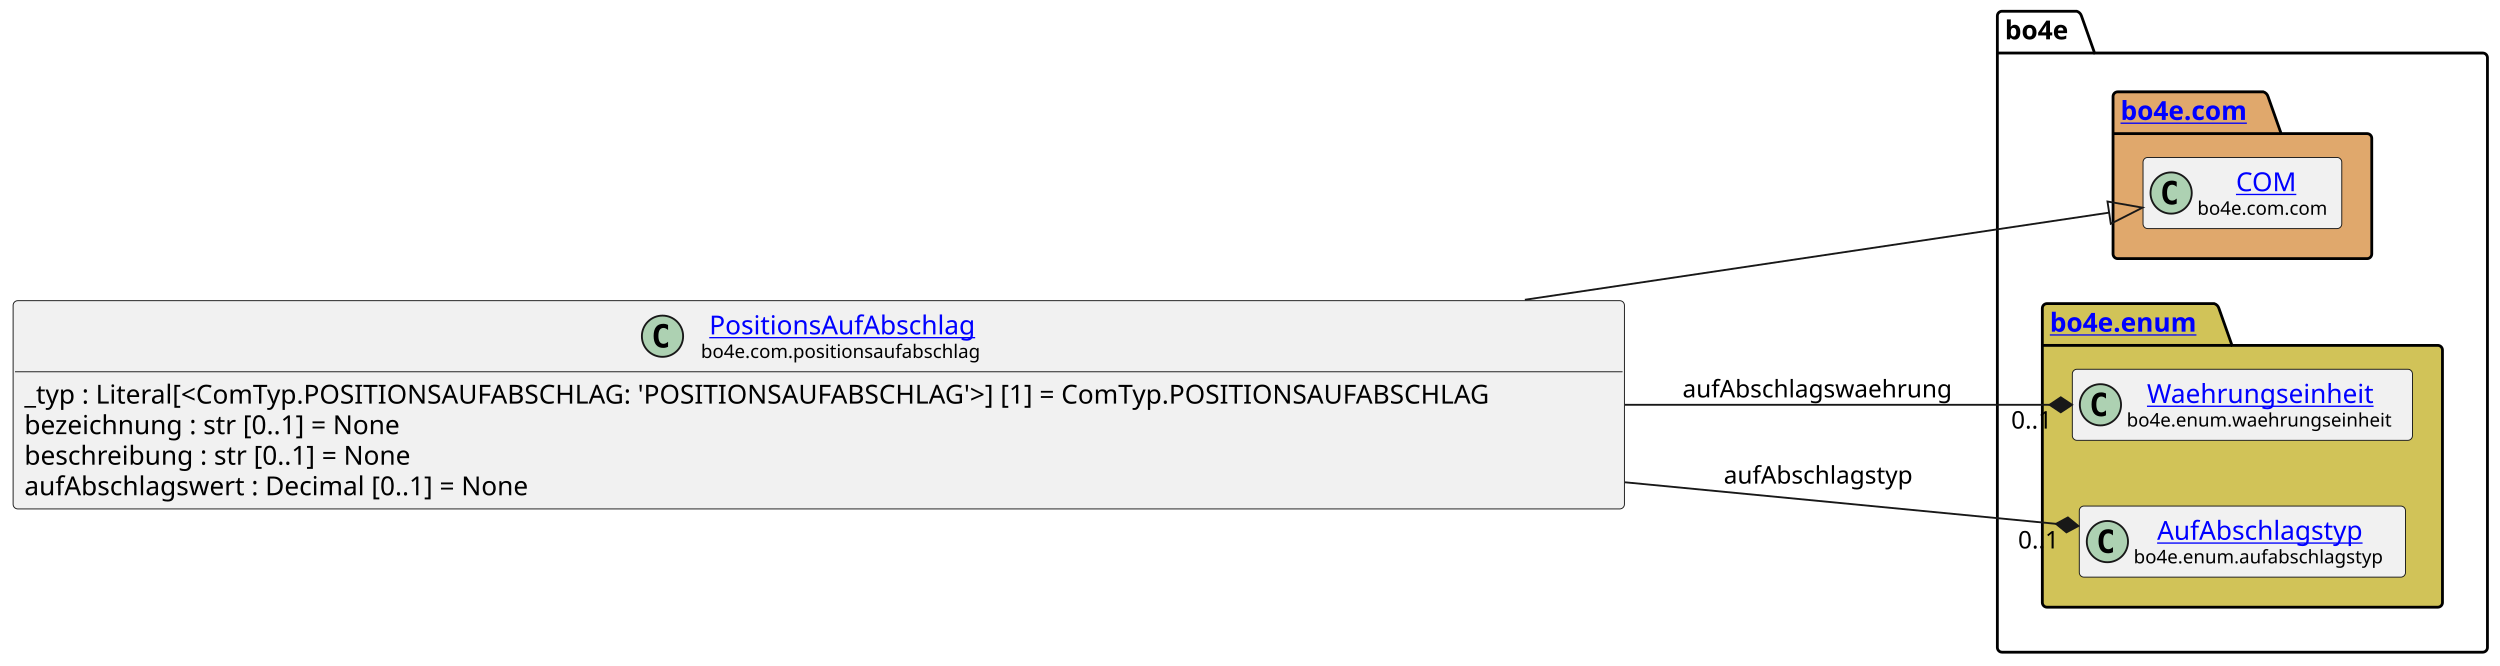
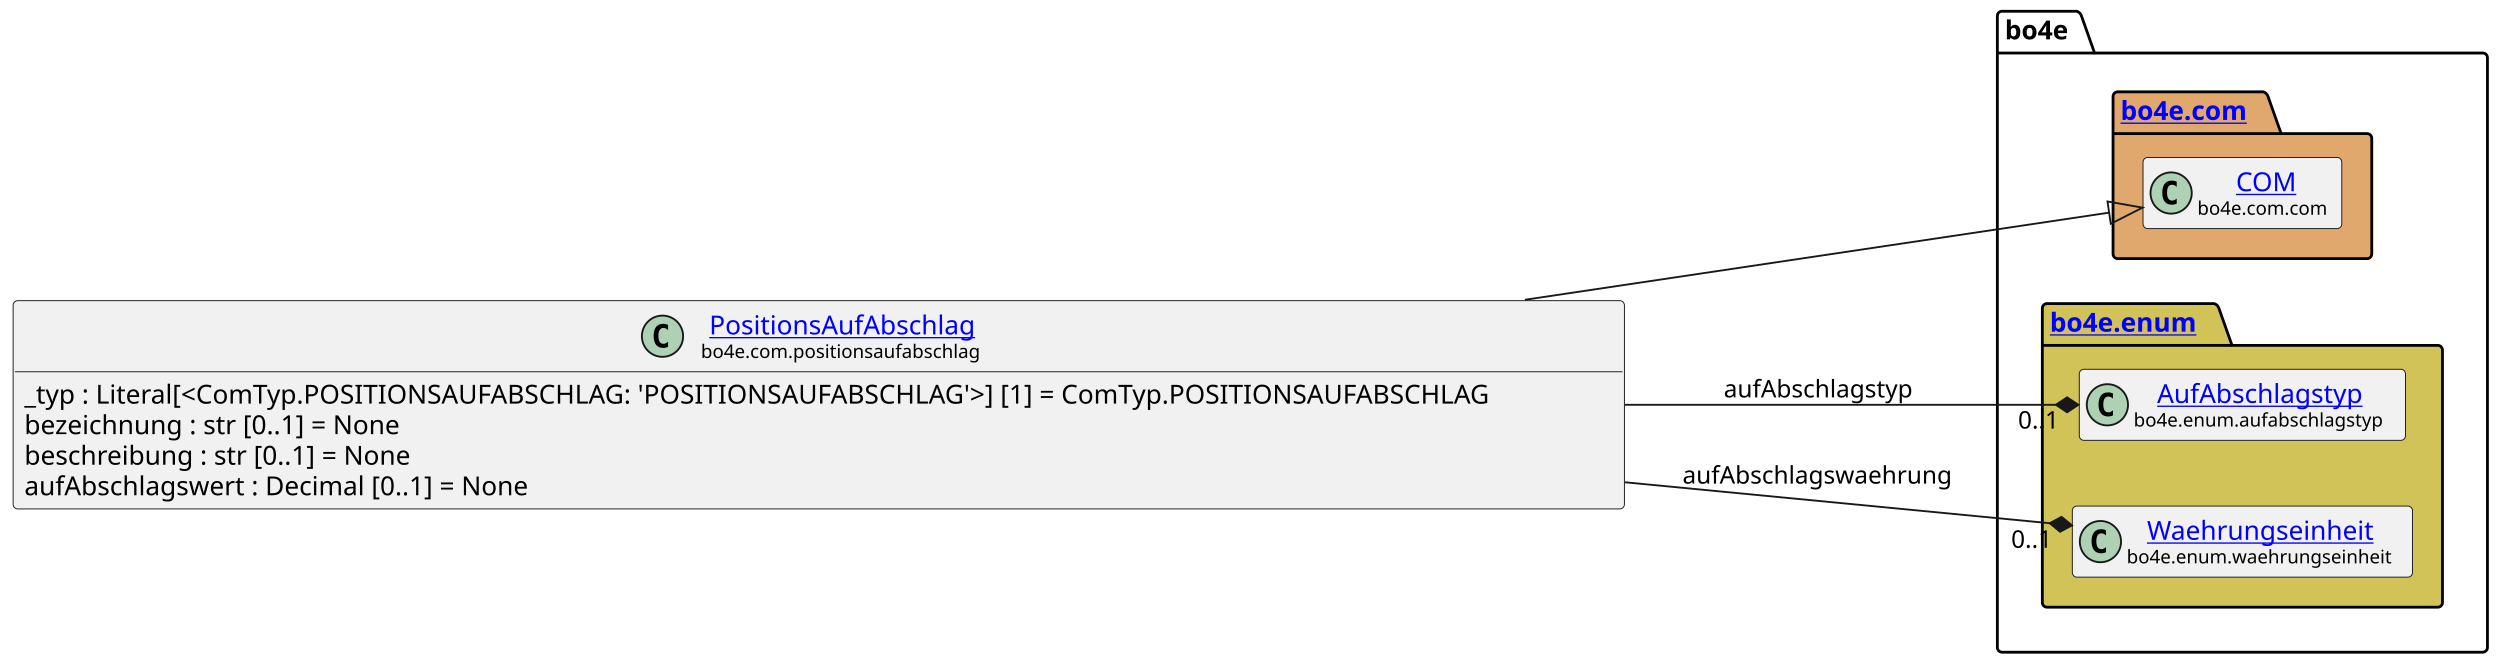
<svg xmlns="http://www.w3.org/2000/svg" xmlns:xlink="http://www.w3.org/1999/xlink" contentStyleType="text/css" data-diagram-type="CLASS" height="355px" preserveAspectRatio="none" style="width:1334px;height:355px;background:#FFFFFF;" version="1.1" viewBox="0 0 1334 355" width="1334px" zoomAndPan="magnify">
  <defs />
  <g>
    <g class="cluster" data-entity="bo4e" data-source-line="11" data-uid="ent0005" id="cluster_bo4e">
      <path d="M1068.29,6 L1108.166,6 A3.75,3.75 0 0 1 1110.666,8.5 L1117.666,28.297 L1324.8,28.297 A2.5,2.5 0 0 1 1327.3,30.797 L1327.3,345.5 A2.5,2.5 0 0 1 1324.8,348 L1068.29,348 A2.5,2.5 0 0 1 1065.79,345.5 L1065.79,8.5 A2.5,2.5 0 0 1 1068.29,6" fill="none" style="stroke:#000000;stroke-width:1.5;" />
      <line style="stroke:#000000;stroke-width:1.5;" x1="1065.79" x2="1117.666" y1="28.297" y2="28.297" />
      <text fill="#000000" font-family="sans-serif" font-size="14" font-weight="bold" lengthAdjust="spacing" textLength="38.876" x="1069.79" y="20.995">bo4e</text>
    </g>
    <g class="cluster" data-entity="com" data-source-line="10" data-uid="ent0003" id="cluster_com">
      <path d="M1130.02,49 L1207.719,49 A3.75,3.75 0 0 1 1210.219,51.5 L1217.219,71.297 L1263.07,71.297 A2.5,2.5 0 0 1 1265.57,73.797 L1265.57,135.5 A2.5,2.5 0 0 1 1263.07,138 L1130.02,138 A2.5,2.5 0 0 1 1127.52,135.5 L1127.52,51.5 A2.5,2.5 0 0 1 1130.02,49" fill="#E0A86C" style="stroke:#000000;stroke-width:1.5;" />
      <line style="stroke:#000000;stroke-width:1.5;" x1="1127.52" x2="1217.219" y1="71.297" y2="71.297" />
      <a href="file:////home/runner/work/BO4E-python/BO4E-python/docs/../.tox/docs/tmp/html/api/bo4e.com.html" target="_top" title="file:////home/runner/work/BO4E-python/BO4E-python/docs/../.tox/docs/tmp/html/api/bo4e.com.html" xlink:actuate="onRequest" xlink:href="file:////home/runner/work/BO4E-python/BO4E-python/docs/../.tox/docs/tmp/html/api/bo4e.com.html" xlink:show="new" xlink:title="file:////home/runner/work/BO4E-python/BO4E-python/docs/../.tox/docs/tmp/html/api/bo4e.com.html" xlink:type="simple">
        <text fill="#0000FF" font-family="sans-serif" font-size="14" font-weight="bold" lengthAdjust="spacing" text-decoration="underline" textLength="76.699" x="1131.52" y="63.995">bo4e.com</text>
      </a>
    </g>
    <g class="cluster" data-entity="enum" data-source-line="13" data-uid="ent0006" id="cluster_enum">
      <path d="M1092.29,162 L1181.501,162 A3.75,3.75 0 0 1 1184.001,164.5 L1191.001,184.297 L1300.8,184.297 A2.5,2.5 0 0 1 1303.3,186.797 L1303.3,321.5 A2.5,2.5 0 0 1 1300.8,324 L1092.29,324 A2.5,2.5 0 0 1 1089.79,321.5 L1089.79,164.5 A2.5,2.5 0 0 1 1092.29,162" fill="#D1C358" style="stroke:#000000;stroke-width:1.5;" />
      <line style="stroke:#000000;stroke-width:1.5;" x1="1089.79" x2="1191.001" y1="184.297" y2="184.297" />
      <a href="file:////home/runner/work/BO4E-python/BO4E-python/docs/../.tox/docs/tmp/html/api/bo4e.enum.html" target="_top" title="file:////home/runner/work/BO4E-python/BO4E-python/docs/../.tox/docs/tmp/html/api/bo4e.enum.html" xlink:actuate="onRequest" xlink:href="file:////home/runner/work/BO4E-python/BO4E-python/docs/../.tox/docs/tmp/html/api/bo4e.enum.html" xlink:show="new" xlink:title="file:////home/runner/work/BO4E-python/BO4E-python/docs/../.tox/docs/tmp/html/api/bo4e.enum.html" xlink:type="simple">
        <text fill="#0000FF" font-family="sans-serif" font-size="14" font-weight="bold" lengthAdjust="spacing" text-decoration="underline" textLength="88.211" x="1093.79" y="176.995">bo4e.enum</text>
      </a>
    </g>
    <g class="entity" data-entity="COM" data-source-line="11" data-uid="ent0004" id="entity_COM">
      <rect fill="#F1F1F1" height="37.938" rx="2.5" ry="2.5" style="stroke:#181818;stroke-width:0.5;" width="106.053" x="1143.52" y="84.03" />
      <ellipse cx="1158.52" cy="102.999" fill="#ADD1B2" rx="11" ry="11" style="stroke:#181818;stroke-width:1;" />
      <path d="M1161.489,108.639 Q1160.911,108.936 1160.27,109.077 Q1159.629,109.233 1158.926,109.233 Q1156.426,109.233 1155.098,107.593 Q1153.786,105.936 1153.786,102.811 Q1153.786,99.686 1155.098,98.03 Q1156.426,96.374 1158.926,96.374 Q1159.629,96.374 1160.27,96.53 Q1160.926,96.686 1161.489,96.983 L1161.489,99.702 Q1160.864,99.124 1160.27,98.858 Q1159.676,98.577 1159.051,98.577 Q1157.707,98.577 1157.02,99.655 Q1156.332,100.718 1156.332,102.811 Q1156.332,104.905 1157.02,105.983 Q1157.707,107.046 1159.051,107.046 Q1159.676,107.046 1160.27,106.78 Q1160.864,106.499 1161.489,105.921 L1161.489,108.639 Z " fill="#000000" />
      <a href="file:////home/runner/work/BO4E-python/BO4E-python/docs/../.tox/docs/tmp/html/api/bo4e.com.html#bo4e.com.com.COM" target="_top" title="file:////home/runner/work/BO4E-python/BO4E-python/docs/../.tox/docs/tmp/html/api/bo4e.com.html#bo4e.com.com.COM" xlink:actuate="onRequest" xlink:href="file:////home/runner/work/BO4E-python/BO4E-python/docs/../.tox/docs/tmp/html/api/bo4e.com.html#bo4e.com.com.COM" xlink:show="new" xlink:title="file:////home/runner/work/BO4E-python/BO4E-python/docs/../.tox/docs/tmp/html/api/bo4e.com.html#bo4e.com.com.COM" xlink:type="simple">
        <text fill="#0000FF" font-family="sans-serif" font-size="14" lengthAdjust="spacing" text-decoration="underline" textLength="32.874" x="1193.109" y="102.025">COM</text>
      </a>
      <text fill="#000000" font-family="sans-serif" font-size="10" lengthAdjust="spacing" textLength="74.053" x="1172.52" y="114.609">bo4e.com.com</text>
    </g>
-     <g class="entity" data-entity="Waehrungseinheit" data-source-line="14" data-uid="ent0007" id="entity_Waehrungseinheit">
-       <rect fill="#F1F1F1" height="37.938" rx="2.5" ry="2.5" style="stroke:#181818;stroke-width:0.5;" width="181.507" x="1105.79" y="197.03" />
-       <ellipse cx="1120.79" cy="215.999" fill="#ADD1B2" rx="11" ry="11" style="stroke:#181818;stroke-width:1;" />
-       <path d="M1123.759,221.639 Q1123.181,221.936 1122.54,222.077 Q1121.899,222.233 1121.196,222.233 Q1118.696,222.233 1117.368,220.593 Q1116.056,218.936 1116.056,215.811 Q1116.056,212.686 1117.368,211.03 Q1118.696,209.374 1121.196,209.374 Q1121.899,209.374 1122.54,209.53 Q1123.196,209.686 1123.759,209.983 L1123.759,212.702 Q1123.134,212.124 1122.54,211.858 Q1121.946,211.577 1121.321,211.577 Q1119.977,211.577 1119.29,212.655 Q1118.602,213.718 1118.602,215.811 Q1118.602,217.905 1119.29,218.983 Q1119.977,220.046 1121.321,220.046 Q1121.946,220.046 1122.54,219.78 Q1123.134,219.499 1123.759,218.921 L1123.759,221.639 Z " fill="#000000" />
+     <g class="entity" data-entity="AufAbschlagstyp" data-source-line="14" data-uid="ent0007" id="entity_AufAbschlagstyp">
+       <rect fill="#F1F1F1" height="37.938" rx="2.5" ry="2.5" style="stroke:#181818;stroke-width:0.5;" width="174.065" x="1109.51" y="197.03" />
+       <ellipse cx="1124.51" cy="215.999" fill="#ADD1B2" rx="11" ry="11" style="stroke:#181818;stroke-width:1;" />
+       <path d="M1127.479,221.639 Q1126.901,221.936 1126.26,222.077 Q1125.619,222.233 1124.916,222.233 Q1122.416,222.233 1121.088,220.593 Q1119.776,218.936 1119.776,215.811 Q1119.776,212.686 1121.088,211.03 Q1122.416,209.374 1124.916,209.374 Q1125.619,209.374 1126.26,209.53 Q1126.916,209.686 1127.479,209.983 L1127.479,212.702 Q1126.854,212.124 1126.26,211.858 Q1125.666,211.577 1125.041,211.577 Q1123.697,211.577 1123.01,212.655 Q1122.322,213.718 1122.322,215.811 Q1122.322,217.905 1123.01,218.983 Q1123.697,220.046 1125.041,220.046 Q1125.666,220.046 1126.26,219.78 Q1126.854,219.499 1127.479,218.921 L1127.479,221.639 Z " fill="#000000" />
+       <a href="file:////home/runner/work/BO4E-python/BO4E-python/docs/../.tox/docs/tmp/html/api/bo4e.enum.html#bo4e.enum.aufabschlagstyp.AufAbschlagstyp" target="_top" title="file:////home/runner/work/BO4E-python/BO4E-python/docs/../.tox/docs/tmp/html/api/bo4e.enum.html#bo4e.enum.aufabschlagstyp.AufAbschlagstyp" xlink:actuate="onRequest" xlink:href="file:////home/runner/work/BO4E-python/BO4E-python/docs/../.tox/docs/tmp/html/api/bo4e.enum.html#bo4e.enum.aufabschlagstyp.AufAbschlagstyp" xlink:show="new" xlink:title="file:////home/runner/work/BO4E-python/BO4E-python/docs/../.tox/docs/tmp/html/api/bo4e.enum.html#bo4e.enum.aufabschlagstyp.AufAbschlagstyp" xlink:type="simple">
+         <text fill="#0000FF" font-family="sans-serif" font-size="14" lengthAdjust="spacing" text-decoration="underline" textLength="117.018" x="1151.034" y="215.025">AufAbschlagstyp</text>
+       </a>
+       <text fill="#000000" font-family="sans-serif" font-size="10" lengthAdjust="spacing" textLength="142.065" x="1138.51" y="227.609">bo4e.enum.aufabschlagstyp</text>
+     </g>
+     <g class="entity" data-entity="Waehrungseinheit" data-source-line="15" data-uid="ent0008" id="entity_Waehrungseinheit">
+       <rect fill="#F1F1F1" height="37.938" rx="2.5" ry="2.5" style="stroke:#181818;stroke-width:0.5;" width="181.507" x="1105.79" y="270.03" />
+       <ellipse cx="1120.79" cy="288.999" fill="#ADD1B2" rx="11" ry="11" style="stroke:#181818;stroke-width:1;" />
+       <path d="M1123.759,294.639 Q1123.181,294.936 1122.54,295.077 Q1121.899,295.233 1121.196,295.233 Q1118.696,295.233 1117.368,293.592 Q1116.056,291.936 1116.056,288.811 Q1116.056,285.686 1117.368,284.03 Q1118.696,282.374 1121.196,282.374 Q1121.899,282.374 1122.54,282.53 Q1123.196,282.686 1123.759,282.983 L1123.759,285.702 Q1123.134,285.124 1122.54,284.858 Q1121.946,284.577 1121.321,284.577 Q1119.977,284.577 1119.29,285.655 Q1118.602,286.717 1118.602,288.811 Q1118.602,290.905 1119.29,291.983 Q1119.977,293.046 1121.321,293.046 Q1121.946,293.046 1122.54,292.78 Q1123.134,292.499 1123.759,291.921 L1123.759,294.639 Z " fill="#000000" />
      <a href="file:////home/runner/work/BO4E-python/BO4E-python/docs/../.tox/docs/tmp/html/api/bo4e.enum.html#bo4e.enum.waehrungseinheit.Waehrungseinheit" target="_top" title="file:////home/runner/work/BO4E-python/BO4E-python/docs/../.tox/docs/tmp/html/api/bo4e.enum.html#bo4e.enum.waehrungseinheit.Waehrungseinheit" xlink:actuate="onRequest" xlink:href="file:////home/runner/work/BO4E-python/BO4E-python/docs/../.tox/docs/tmp/html/api/bo4e.enum.html#bo4e.enum.waehrungseinheit.Waehrungseinheit" xlink:show="new" xlink:title="file:////home/runner/work/BO4E-python/BO4E-python/docs/../.tox/docs/tmp/html/api/bo4e.enum.html#bo4e.enum.waehrungseinheit.Waehrungseinheit" xlink:type="simple">
-         <text fill="#0000FF" font-family="sans-serif" font-size="14" lengthAdjust="spacing" text-decoration="underline" textLength="127.832" x="1145.627" y="215.025">Waehrungseinheit</text>
+         <text fill="#0000FF" font-family="sans-serif" font-size="14" lengthAdjust="spacing" text-decoration="underline" textLength="127.832" x="1145.627" y="288.025">Waehrungseinheit</text>
      </a>
-       <text fill="#000000" font-family="sans-serif" font-size="10" lengthAdjust="spacing" textLength="149.507" x="1134.79" y="227.609">bo4e.enum.waehrungseinheit</text>
-     </g>
-     <g class="entity" data-entity="AufAbschlagstyp" data-source-line="15" data-uid="ent0008" id="entity_AufAbschlagstyp">
-       <rect fill="#F1F1F1" height="37.938" rx="2.5" ry="2.5" style="stroke:#181818;stroke-width:0.5;" width="174.065" x="1109.51" y="270.03" />
-       <ellipse cx="1124.51" cy="288.999" fill="#ADD1B2" rx="11" ry="11" style="stroke:#181818;stroke-width:1;" />
-       <path d="M1127.479,294.639 Q1126.901,294.936 1126.26,295.077 Q1125.619,295.233 1124.916,295.233 Q1122.416,295.233 1121.088,293.592 Q1119.776,291.936 1119.776,288.811 Q1119.776,285.686 1121.088,284.03 Q1122.416,282.374 1124.916,282.374 Q1125.619,282.374 1126.26,282.53 Q1126.916,282.686 1127.479,282.983 L1127.479,285.702 Q1126.854,285.124 1126.26,284.858 Q1125.666,284.577 1125.041,284.577 Q1123.697,284.577 1123.01,285.655 Q1122.322,286.717 1122.322,288.811 Q1122.322,290.905 1123.01,291.983 Q1123.697,293.046 1125.041,293.046 Q1125.666,293.046 1126.26,292.78 Q1126.854,292.499 1127.479,291.921 L1127.479,294.639 Z " fill="#000000" />
-       <a href="file:////home/runner/work/BO4E-python/BO4E-python/docs/../.tox/docs/tmp/html/api/bo4e.enum.html#bo4e.enum.aufabschlagstyp.AufAbschlagstyp" target="_top" title="file:////home/runner/work/BO4E-python/BO4E-python/docs/../.tox/docs/tmp/html/api/bo4e.enum.html#bo4e.enum.aufabschlagstyp.AufAbschlagstyp" xlink:actuate="onRequest" xlink:href="file:////home/runner/work/BO4E-python/BO4E-python/docs/../.tox/docs/tmp/html/api/bo4e.enum.html#bo4e.enum.aufabschlagstyp.AufAbschlagstyp" xlink:show="new" xlink:title="file:////home/runner/work/BO4E-python/BO4E-python/docs/../.tox/docs/tmp/html/api/bo4e.enum.html#bo4e.enum.aufabschlagstyp.AufAbschlagstyp" xlink:type="simple">
-         <text fill="#0000FF" font-family="sans-serif" font-size="14" lengthAdjust="spacing" text-decoration="underline" textLength="117.018" x="1151.034" y="288.025">AufAbschlagstyp</text>
-       </a>
-       <text fill="#000000" font-family="sans-serif" font-size="10" lengthAdjust="spacing" textLength="142.065" x="1138.51" y="300.609">bo4e.enum.aufabschlagstyp</text>
+       <text fill="#000000" font-family="sans-serif" font-size="10" lengthAdjust="spacing" textLength="149.507" x="1134.79" y="300.609">bo4e.enum.waehrungseinheit</text>
    </g>
    <g class="entity" data-entity="PositionsAufAbschlag" data-source-line="3" data-uid="ent0002" id="entity_PositionsAufAbschlag">
      <rect fill="#F1F1F1" height="111.125" rx="2.5" ry="2.5" style="stroke:#181818;stroke-width:0.5;" width="859.793" x="7" y="160.44" />
      <ellipse cx="353.508" cy="179.409" fill="#ADD1B2" rx="11" ry="11" style="stroke:#181818;stroke-width:1;" />
      <path d="M356.477,185.049 Q355.899,185.346 355.258,185.487 Q354.618,185.643 353.915,185.643 Q351.415,185.643 350.086,184.002 Q348.774,182.346 348.774,179.221 Q348.774,176.096 350.086,174.44 Q351.415,172.784 353.915,172.784 Q354.618,172.784 355.258,172.94 Q355.915,173.096 356.477,173.393 L356.477,176.112 Q355.852,175.534 355.258,175.268 Q354.665,174.987 354.04,174.987 Q352.696,174.987 352.008,176.065 Q351.321,177.127 351.321,179.221 Q351.321,181.315 352.008,182.393 Q352.696,183.456 354.04,183.456 Q354.665,183.456 355.258,183.19 Q355.852,182.909 356.477,182.331 L356.477,185.049 Z " fill="#000000" />
      <a href="file:////home/runner/work/BO4E-python/BO4E-python/docs/../.tox/docs/tmp/html/api/bo4e.com.html#bo4e.com.positionsaufabschlag.PositionsAufAbschlag" target="_top" title="file:////home/runner/work/BO4E-python/BO4E-python/docs/../.tox/docs/tmp/html/api/bo4e.com.html#bo4e.com.positionsaufabschlag.PositionsAufAbschlag" xlink:actuate="onRequest" xlink:href="file:////home/runner/work/BO4E-python/BO4E-python/docs/../.tox/docs/tmp/html/api/bo4e.com.html#bo4e.com.positionsaufabschlag.PositionsAufAbschlag" xlink:show="new" xlink:title="file:////home/runner/work/BO4E-python/BO4E-python/docs/../.tox/docs/tmp/html/api/bo4e.com.html#bo4e.com.positionsaufabschlag.PositionsAufAbschlag" xlink:type="simple">
        <text fill="#0000FF" font-family="sans-serif" font-size="14" lengthAdjust="spacing" text-decoration="underline" textLength="149.365" x="378.464" y="178.435">PositionsAufAbschlag</text>
      </a>
      <text fill="#000000" font-family="sans-serif" font-size="10" lengthAdjust="spacing" textLength="158.276" x="374.008" y="191.019">bo4e.com.positionsaufabschlag</text>
      <line style="stroke:#181818;stroke-width:0.5;" x1="8" x2="865.793" y1="198.377" y2="198.377" />
      <text fill="#000000" font-family="sans-serif" font-size="14" lengthAdjust="spacing" textLength="847.793" x="13" y="215.373">_typ : Literal[&lt;ComTyp.POSITIONSAUFABSCHLAG: 'POSITIONSAUFABSCHLAG'&gt;] [1] = ComTyp.POSITIONSAUFABSCHLAG</text>
      <text fill="#000000" font-family="sans-serif" font-size="14" lengthAdjust="spacing" textLength="220.828" x="13" y="231.669">bezeichnung : str [0..1] = None</text>
      <text fill="#000000" font-family="sans-serif" font-size="14" lengthAdjust="spacing" textLength="226.543" x="13" y="247.966">beschreibung : str [0..1] = None</text>
      <text fill="#000000" font-family="sans-serif" font-size="14" lengthAdjust="spacing" textLength="294.615" x="13" y="264.263">aufAbschlagswert : Decimal [0..1] = None</text>
    </g>
    <g class="link" data-entity-1="PositionsAufAbschlag" data-entity-2="COM" data-source-line="18" data-uid="lnk9" id="link_PositionsAufAbschlag_COM">
      <path codeLine="18" d="M813.67,159.96 C943.28,140.62 1055.577,123.875 1125.437,113.455" fill="none" id="PositionsAufAbschlag-to-COM" style="stroke:#181818;stroke-width:1;" />
      <polygon fill="none" points="1143.24,110.8,1124.552,107.521,1126.322,119.39,1143.24,110.8" style="stroke:#181818;stroke-width:1;" />
    </g>
    <g class="link" data-entity-1="PositionsAufAbschlag" data-entity-2="AufAbschlagstyp" data-source-line="19" data-uid="lnk10" id="link_PositionsAufAbschlag_AufAbschlagstyp">
-       <path codeLine="19" d="M867.09,257.35 C959.22,266.23 1035.355,273.57 1097.075,279.51" fill="none" id="PositionsAufAbschlag-to-AufAbschlagstyp" style="stroke:#181818;stroke-width:1;" />
-       <polygon fill="#181818" points="1109.02,280.66,1103.431,276.104,1097.075,279.51,1102.664,284.067,1109.02,280.66" style="stroke:#181818;stroke-width:1;" />
-       <text fill="#000000" font-family="sans-serif" font-size="13" lengthAdjust="spacing" textLength="107.732" x="919.79" y="258.067">aufAbschlagstyp</text>
-       <text fill="#000000" font-family="sans-serif" font-size="13" lengthAdjust="spacing" textLength="24.807" x="1076.812" y="292.663">0..1</text>
+       <path codeLine="19" d="M867.09,216 C959.22,216 1035.3,216 1097.02,216" fill="none" id="PositionsAufAbschlag-to-AufAbschlagstyp" style="stroke:#181818;stroke-width:1;" />
+       <polygon fill="#181818" points="1109.02,216,1103.02,212,1097.02,216,1103.02,220,1109.02,216" style="stroke:#181818;stroke-width:1;" />
+       <text fill="#000000" font-family="sans-serif" font-size="13" lengthAdjust="spacing" textLength="107.732" x="919.79" y="212.067">aufAbschlagstyp</text>
+       <text fill="#000000" font-family="sans-serif" font-size="13" lengthAdjust="spacing" textLength="24.807" x="1076.812" y="228.694">0..1</text>
    </g>
    <g class="link" data-entity-1="PositionsAufAbschlag" data-entity-2="Waehrungseinheit" data-source-line="20" data-uid="lnk11" id="link_PositionsAufAbschlag_Waehrungseinheit">
-       <path codeLine="20" d="M867.09,216 C957.54,216 1032.1,216 1093.63,216" fill="none" id="PositionsAufAbschlag-to-Waehrungseinheit" style="stroke:#181818;stroke-width:1;" />
-       <polygon fill="#181818" points="1105.63,216,1099.63,212,1093.63,216,1099.63,220,1105.63,216" style="stroke:#181818;stroke-width:1;" />
-       <text fill="#000000" font-family="sans-serif" font-size="13" lengthAdjust="spacing" textLength="151.601" x="897.79" y="212.067">aufAbschlagswaehrung</text>
-       <text fill="#000000" font-family="sans-serif" font-size="13" lengthAdjust="spacing" textLength="24.807" x="1073.141" y="228.694">0..1</text>
+       <path codeLine="20" d="M867.09,257.35 C957.54,266.07 1032.155,273.259 1093.685,279.189" fill="none" id="PositionsAufAbschlag-to-Waehrungseinheit" style="stroke:#181818;stroke-width:1;" />
+       <polygon fill="#181818" points="1105.63,280.34,1100.041,275.783,1093.685,279.189,1099.274,283.746,1105.63,280.34" style="stroke:#181818;stroke-width:1;" />
+       <text fill="#000000" font-family="sans-serif" font-size="13" lengthAdjust="spacing" textLength="151.601" x="897.79" y="258.067">aufAbschlagswaehrung</text>
+       <text fill="#000000" font-family="sans-serif" font-size="13" lengthAdjust="spacing" textLength="24.807" x="1073.141" y="292.316">0..1</text>
    </g>
  </g>
</svg>
